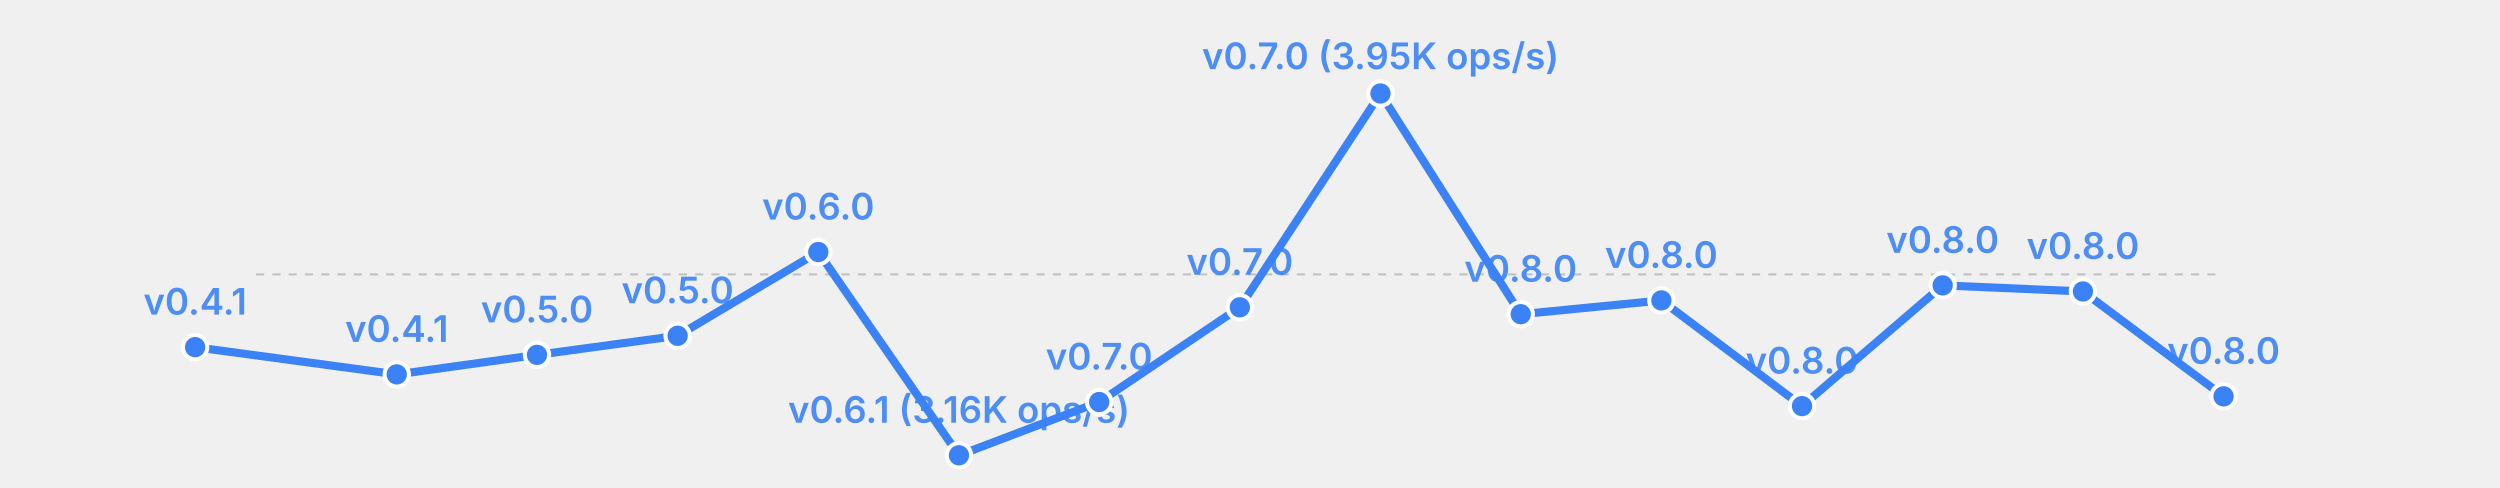
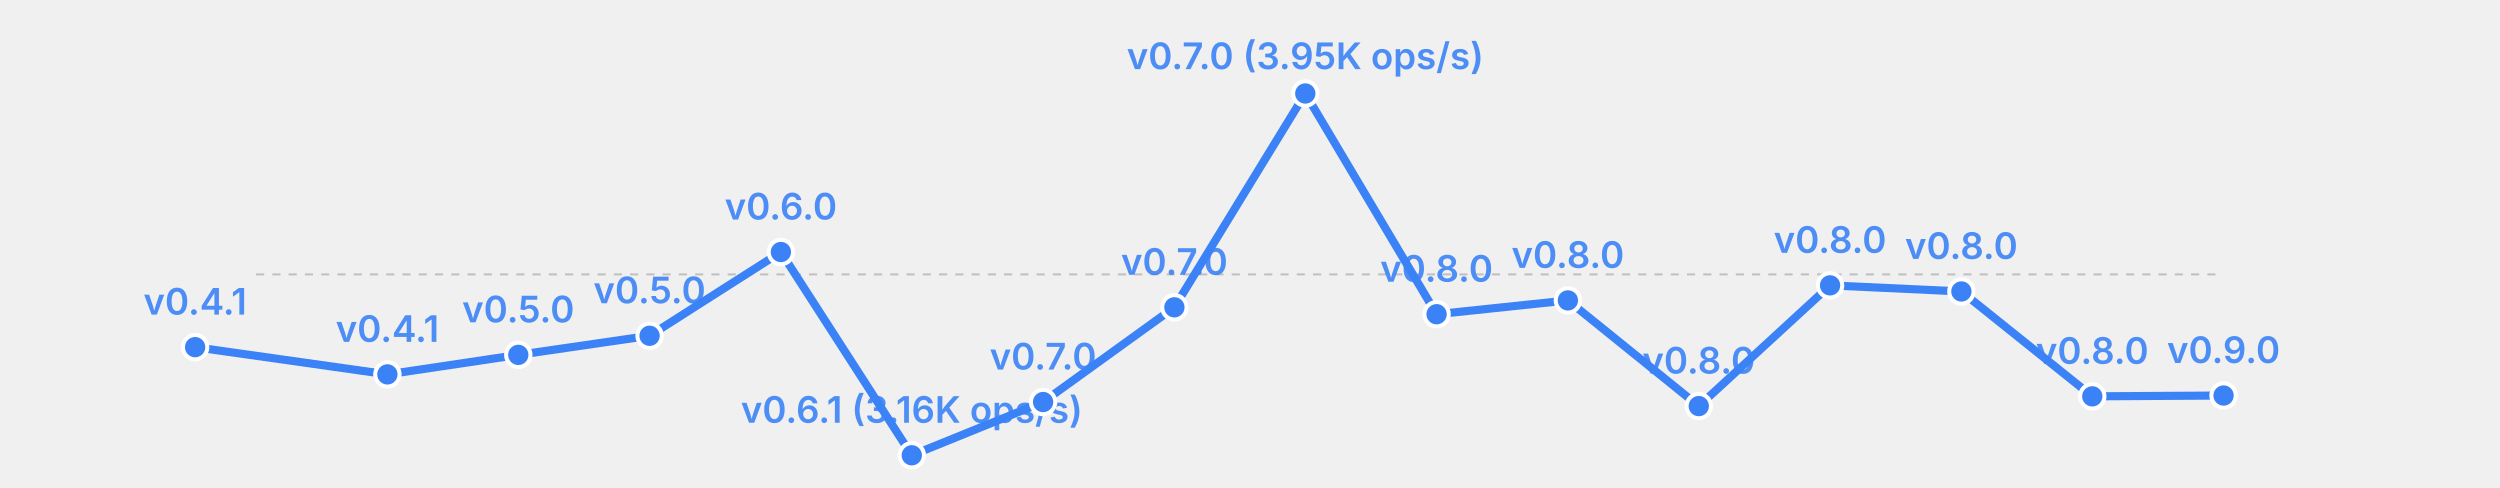
<svg xmlns="http://www.w3.org/2000/svg" width="615" height="120" viewBox="0 0 615 120">
  <rect width="615" height="120" fill="transparent" />
  <line x1="63" y1="67.5" x2="547" y2="67.5" stroke="currentColor" stroke-width="0.5" opacity="0.2" stroke-dasharray="2,2" />
-   <polyline fill="none" stroke="#3b82f6" stroke-width="2" points="48.0,85.4 97.6,92.1 132.1,87.3 166.7,82.6 201.3,62.0 235.9,112.0 270.4,98.9 305.0,75.6 339.6,23.0 374.1,77.3 408.7,73.9 443.3,99.9 477.9,70.2 512.4,71.7 547.0,97.5" stroke-linecap="round" stroke-linejoin="round" />
+   <polyline fill="none" stroke="#3b82f6" stroke-width="2" points="48.0,85.4 95.3,92.1 127.5,87.3 159.8,82.6 192.1,62.0 224.3,112.0 256.6,98.9 288.9,75.6 321.1,23.0 353.4,77.3 385.7,73.9 417.9,99.9 450.2,70.2 482.5,71.7 514.7,97.5 547.0,97.3" stroke-linecap="round" stroke-linejoin="round" />
  <circle cx="48.0" cy="85.4" r="3" fill="#3b82f6" stroke="white" stroke-width="1" />
  <text x="48.0" y="77.4" font-size="9" fill="#3b82f6" text-anchor="middle" font-family="system-ui, -apple-system, sans-serif" font-weight="600" opacity="0.9">v0.4.1</text>
-   <circle cx="97.6" cy="92.1" r="3" fill="#3b82f6" stroke="white" stroke-width="1" />
-   <text x="97.6" y="84.1" font-size="9" fill="#3b82f6" text-anchor="middle" font-family="system-ui, -apple-system, sans-serif" font-weight="600" opacity="0.9">v0.4.1</text>
-   <circle cx="132.1" cy="87.3" r="3" fill="#3b82f6" stroke="white" stroke-width="1" />
-   <text x="132.1" y="79.3" font-size="9" fill="#3b82f6" text-anchor="middle" font-family="system-ui, -apple-system, sans-serif" font-weight="600" opacity="0.9">v0.5.0</text>
-   <circle cx="166.7" cy="82.6" r="3" fill="#3b82f6" stroke="white" stroke-width="1" />
-   <text x="166.7" y="74.6" font-size="9" fill="#3b82f6" text-anchor="middle" font-family="system-ui, -apple-system, sans-serif" font-weight="600" opacity="0.9">v0.5.0</text>
-   <circle cx="201.3" cy="62.0" r="3" fill="#3b82f6" stroke="white" stroke-width="1" />
-   <text x="201.3" y="54.0" font-size="9" fill="#3b82f6" text-anchor="middle" font-family="system-ui, -apple-system, sans-serif" font-weight="600" opacity="0.9">v0.6.0</text>
-   <circle cx="235.9" cy="112.0" r="3" fill="#3b82f6" stroke="white" stroke-width="1" />
-   <text x="235.9" y="104.0" font-size="9" fill="#3b82f6" text-anchor="middle" font-family="system-ui, -apple-system, sans-serif" font-weight="600" opacity="0.9">v0.6.1 (3.16K ops/s)</text>
-   <circle cx="270.4" cy="98.9" r="3" fill="#3b82f6" stroke="white" stroke-width="1" />
-   <text x="270.4" y="90.9" font-size="9" fill="#3b82f6" text-anchor="middle" font-family="system-ui, -apple-system, sans-serif" font-weight="600" opacity="0.9">v0.7.0</text>
-   <circle cx="305.0" cy="75.6" r="3" fill="#3b82f6" stroke="white" stroke-width="1" />
-   <text x="305.0" y="67.6" font-size="9" fill="#3b82f6" text-anchor="middle" font-family="system-ui, -apple-system, sans-serif" font-weight="600" opacity="0.9">v0.7.0</text>
-   <circle cx="339.6" cy="23.0" r="3" fill="#3b82f6" stroke="white" stroke-width="1" />
-   <text x="339.6" y="17.0" font-size="9" fill="#3b82f6" text-anchor="middle" font-family="system-ui, -apple-system, sans-serif" font-weight="600" opacity="0.9">v0.7.0 (3.95K ops/s)</text>
-   <circle cx="374.1" cy="77.3" r="3" fill="#3b82f6" stroke="white" stroke-width="1" />
-   <text x="374.1" y="69.3" font-size="9" fill="#3b82f6" text-anchor="middle" font-family="system-ui, -apple-system, sans-serif" font-weight="600" opacity="0.9">v0.8.0</text>
-   <circle cx="408.7" cy="73.9" r="3" fill="#3b82f6" stroke="white" stroke-width="1" />
-   <text x="408.7" y="65.9" font-size="9" fill="#3b82f6" text-anchor="middle" font-family="system-ui, -apple-system, sans-serif" font-weight="600" opacity="0.9">v0.8.0</text>
-   <circle cx="443.3" cy="99.9" r="3" fill="#3b82f6" stroke="white" stroke-width="1" />
-   <text x="443.3" y="91.9" font-size="9" fill="#3b82f6" text-anchor="middle" font-family="system-ui, -apple-system, sans-serif" font-weight="600" opacity="0.9">v0.8.0</text>
-   <circle cx="477.9" cy="70.2" r="3" fill="#3b82f6" stroke="white" stroke-width="1" />
-   <text x="477.9" y="62.2" font-size="9" fill="#3b82f6" text-anchor="middle" font-family="system-ui, -apple-system, sans-serif" font-weight="600" opacity="0.9">v0.8.0</text>
-   <circle cx="512.4" cy="71.7" r="3" fill="#3b82f6" stroke="white" stroke-width="1" />
-   <text x="512.4" y="63.7" font-size="9" fill="#3b82f6" text-anchor="middle" font-family="system-ui, -apple-system, sans-serif" font-weight="600" opacity="0.9">v0.8.0</text>
-   <circle cx="547.0" cy="97.5" r="3" fill="#3b82f6" stroke="white" stroke-width="1" />
-   <text x="547.0" y="89.5" font-size="9" fill="#3b82f6" text-anchor="middle" font-family="system-ui, -apple-system, sans-serif" font-weight="600" opacity="0.9">v0.8.0</text>
+   <circle cx="95.3" cy="92.1" r="3" fill="#3b82f6" stroke="white" stroke-width="1" />
+   <text x="95.3" y="84.1" font-size="9" fill="#3b82f6" text-anchor="middle" font-family="system-ui, -apple-system, sans-serif" font-weight="600" opacity="0.9">v0.4.1</text>
+   <circle cx="127.5" cy="87.3" r="3" fill="#3b82f6" stroke="white" stroke-width="1" />
+   <text x="127.5" y="79.3" font-size="9" fill="#3b82f6" text-anchor="middle" font-family="system-ui, -apple-system, sans-serif" font-weight="600" opacity="0.9">v0.5.0</text>
+   <circle cx="159.8" cy="82.6" r="3" fill="#3b82f6" stroke="white" stroke-width="1" />
+   <text x="159.8" y="74.6" font-size="9" fill="#3b82f6" text-anchor="middle" font-family="system-ui, -apple-system, sans-serif" font-weight="600" opacity="0.9">v0.5.0</text>
+   <circle cx="192.1" cy="62.0" r="3" fill="#3b82f6" stroke="white" stroke-width="1" />
+   <text x="192.1" y="54.0" font-size="9" fill="#3b82f6" text-anchor="middle" font-family="system-ui, -apple-system, sans-serif" font-weight="600" opacity="0.9">v0.6.0</text>
+   <circle cx="224.3" cy="112.0" r="3" fill="#3b82f6" stroke="white" stroke-width="1" />
+   <text x="224.3" y="104.0" font-size="9" fill="#3b82f6" text-anchor="middle" font-family="system-ui, -apple-system, sans-serif" font-weight="600" opacity="0.9">v0.6.1 (3.16K ops/s)</text>
+   <circle cx="256.6" cy="98.9" r="3" fill="#3b82f6" stroke="white" stroke-width="1" />
+   <text x="256.6" y="90.9" font-size="9" fill="#3b82f6" text-anchor="middle" font-family="system-ui, -apple-system, sans-serif" font-weight="600" opacity="0.9">v0.7.0</text>
+   <circle cx="288.9" cy="75.6" r="3" fill="#3b82f6" stroke="white" stroke-width="1" />
+   <text x="288.9" y="67.6" font-size="9" fill="#3b82f6" text-anchor="middle" font-family="system-ui, -apple-system, sans-serif" font-weight="600" opacity="0.9">v0.7.0</text>
+   <circle cx="321.1" cy="23.0" r="3" fill="#3b82f6" stroke="white" stroke-width="1" />
+   <text x="321.1" y="17.0" font-size="9" fill="#3b82f6" text-anchor="middle" font-family="system-ui, -apple-system, sans-serif" font-weight="600" opacity="0.9">v0.7.0 (3.95K ops/s)</text>
+   <circle cx="353.4" cy="77.3" r="3" fill="#3b82f6" stroke="white" stroke-width="1" />
+   <text x="353.4" y="69.3" font-size="9" fill="#3b82f6" text-anchor="middle" font-family="system-ui, -apple-system, sans-serif" font-weight="600" opacity="0.9">v0.8.0</text>
+   <circle cx="385.7" cy="73.9" r="3" fill="#3b82f6" stroke="white" stroke-width="1" />
+   <text x="385.7" y="65.9" font-size="9" fill="#3b82f6" text-anchor="middle" font-family="system-ui, -apple-system, sans-serif" font-weight="600" opacity="0.9">v0.8.0</text>
+   <circle cx="417.9" cy="99.9" r="3" fill="#3b82f6" stroke="white" stroke-width="1" />
+   <text x="417.9" y="91.9" font-size="9" fill="#3b82f6" text-anchor="middle" font-family="system-ui, -apple-system, sans-serif" font-weight="600" opacity="0.9">v0.8.0</text>
+   <circle cx="450.2" cy="70.2" r="3" fill="#3b82f6" stroke="white" stroke-width="1" />
+   <text x="450.2" y="62.2" font-size="9" fill="#3b82f6" text-anchor="middle" font-family="system-ui, -apple-system, sans-serif" font-weight="600" opacity="0.9">v0.8.0</text>
+   <circle cx="482.5" cy="71.7" r="3" fill="#3b82f6" stroke="white" stroke-width="1" />
+   <text x="482.5" y="63.7" font-size="9" fill="#3b82f6" text-anchor="middle" font-family="system-ui, -apple-system, sans-serif" font-weight="600" opacity="0.9">v0.8.0</text>
+   <circle cx="514.7" cy="97.5" r="3" fill="#3b82f6" stroke="white" stroke-width="1" />
+   <text x="514.7" y="89.5" font-size="9" fill="#3b82f6" text-anchor="middle" font-family="system-ui, -apple-system, sans-serif" font-weight="600" opacity="0.9">v0.8.0</text>
+   <circle cx="547.0" cy="97.3" r="3" fill="#3b82f6" stroke="white" stroke-width="1" />
+   <text x="547.0" y="89.3" font-size="9" fill="#3b82f6" text-anchor="middle" font-family="system-ui, -apple-system, sans-serif" font-weight="600" opacity="0.9">v0.9.0</text>
</svg>
